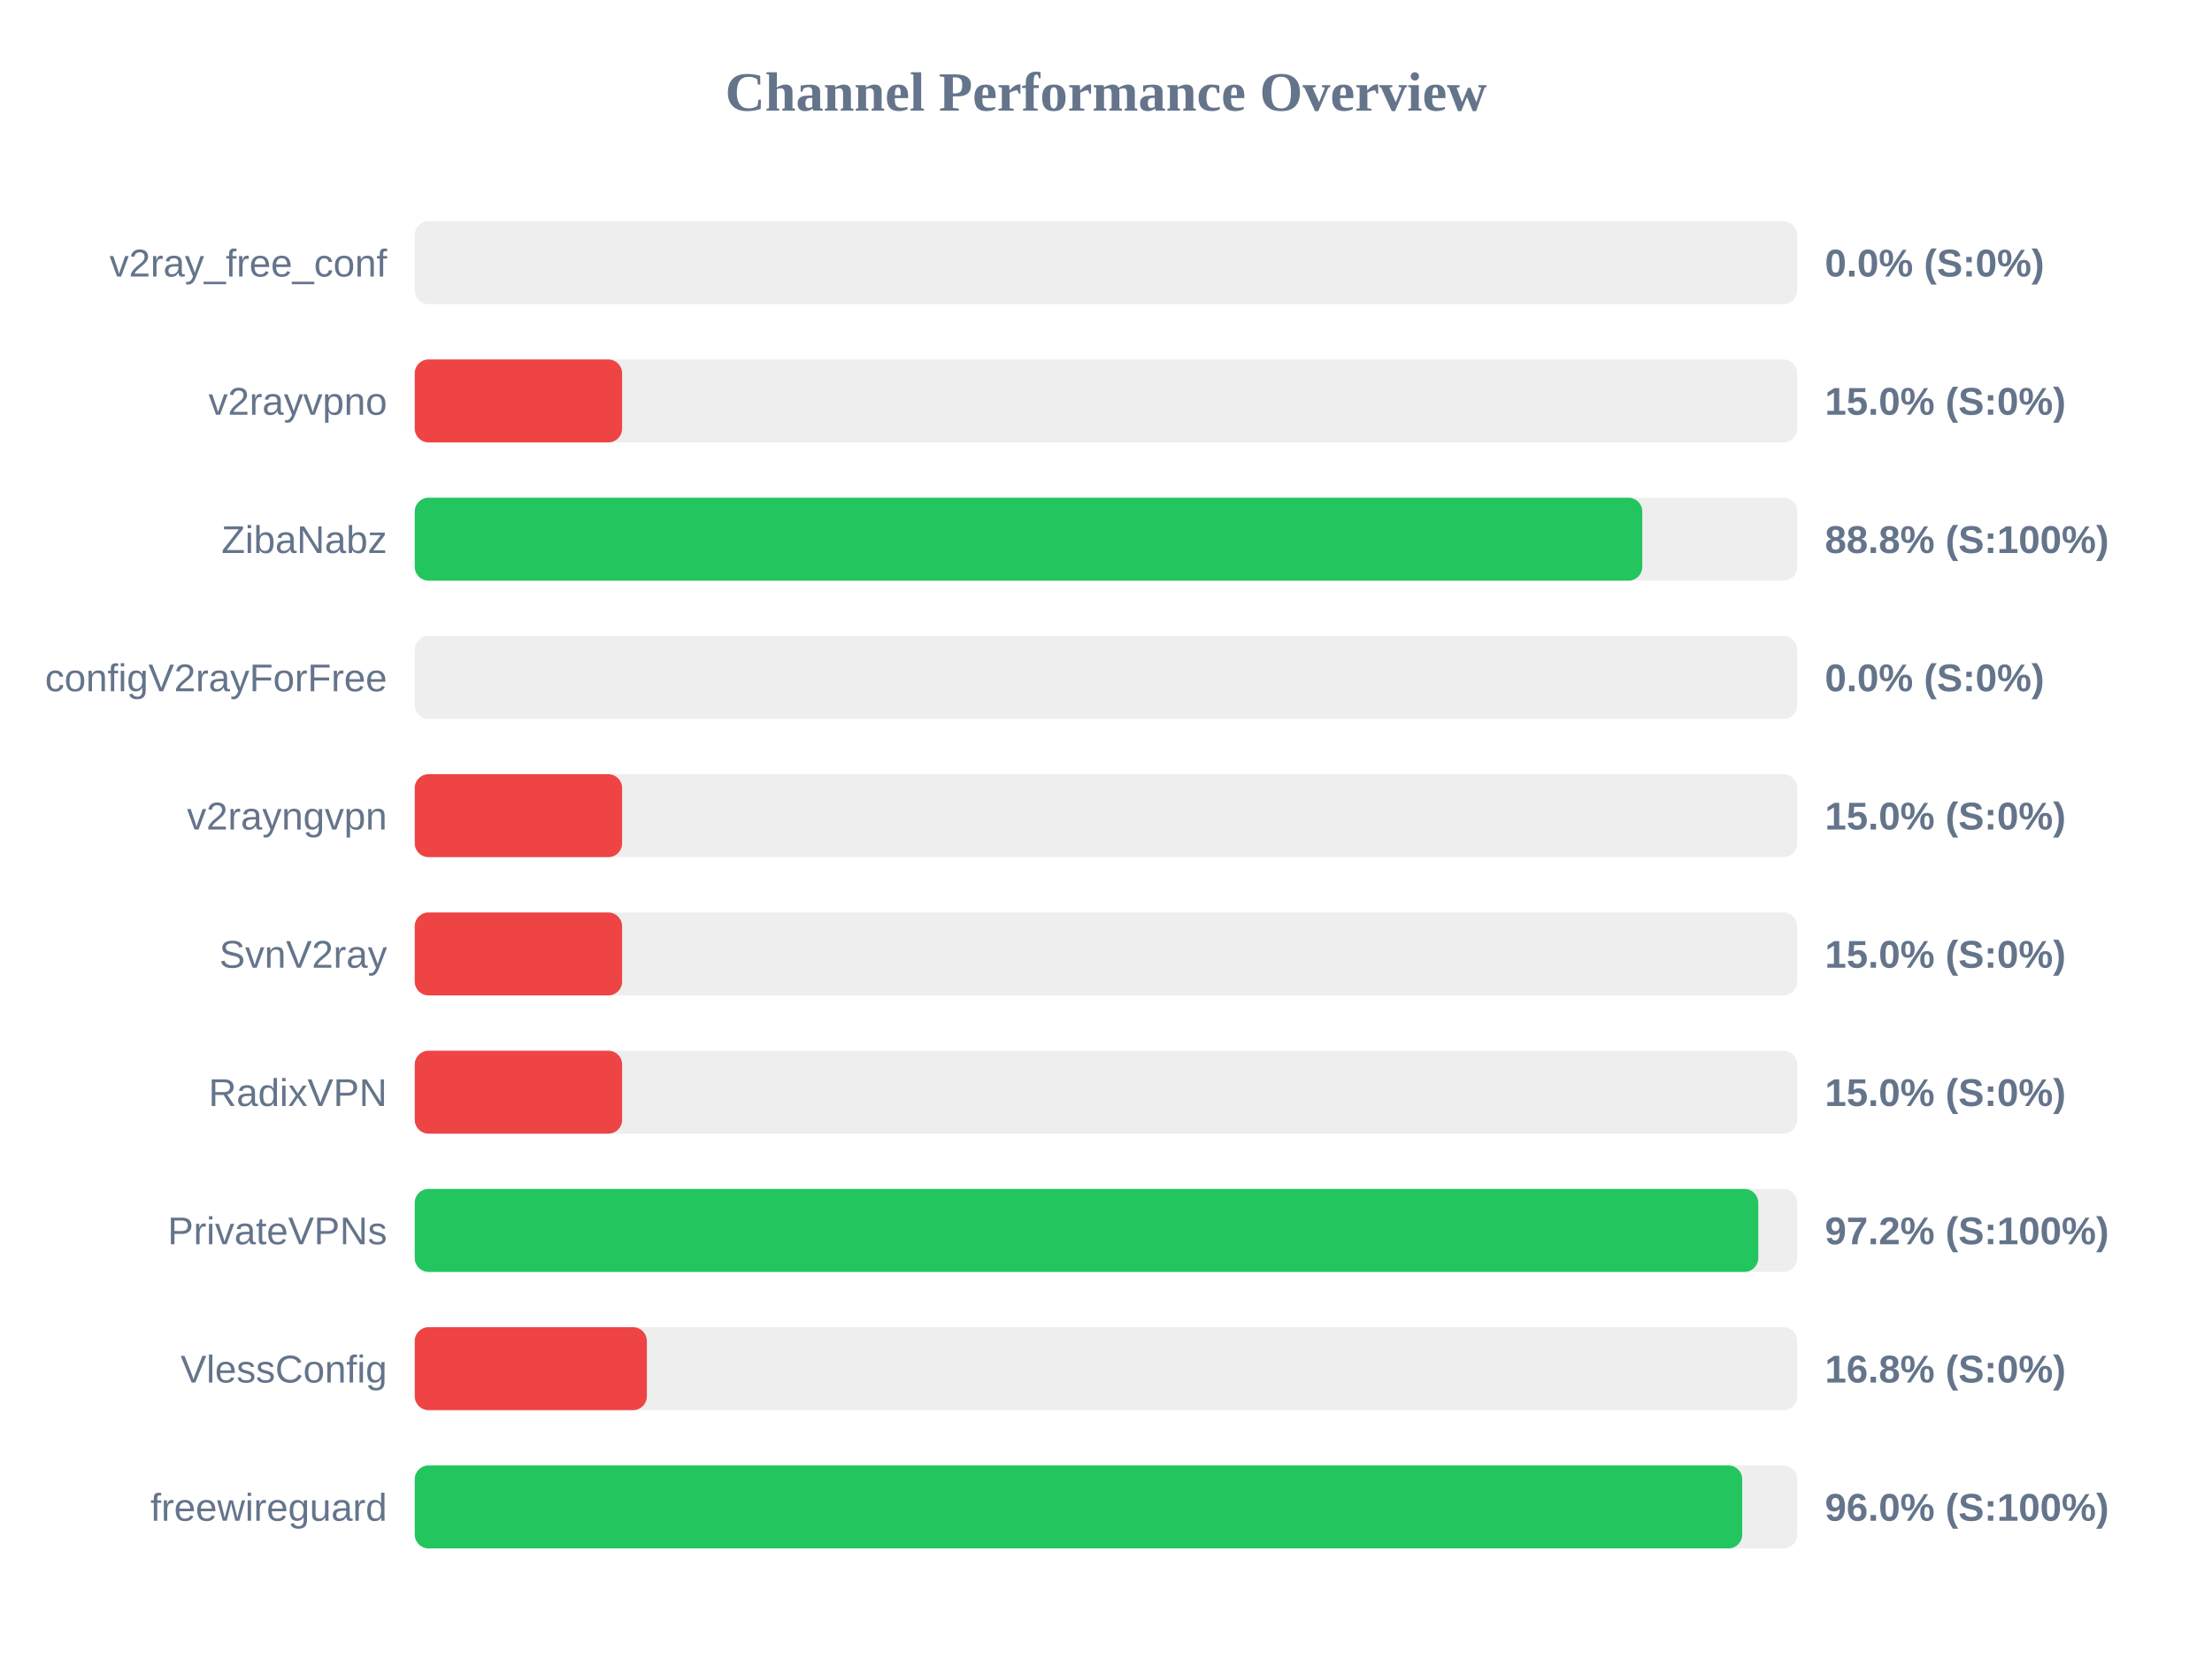
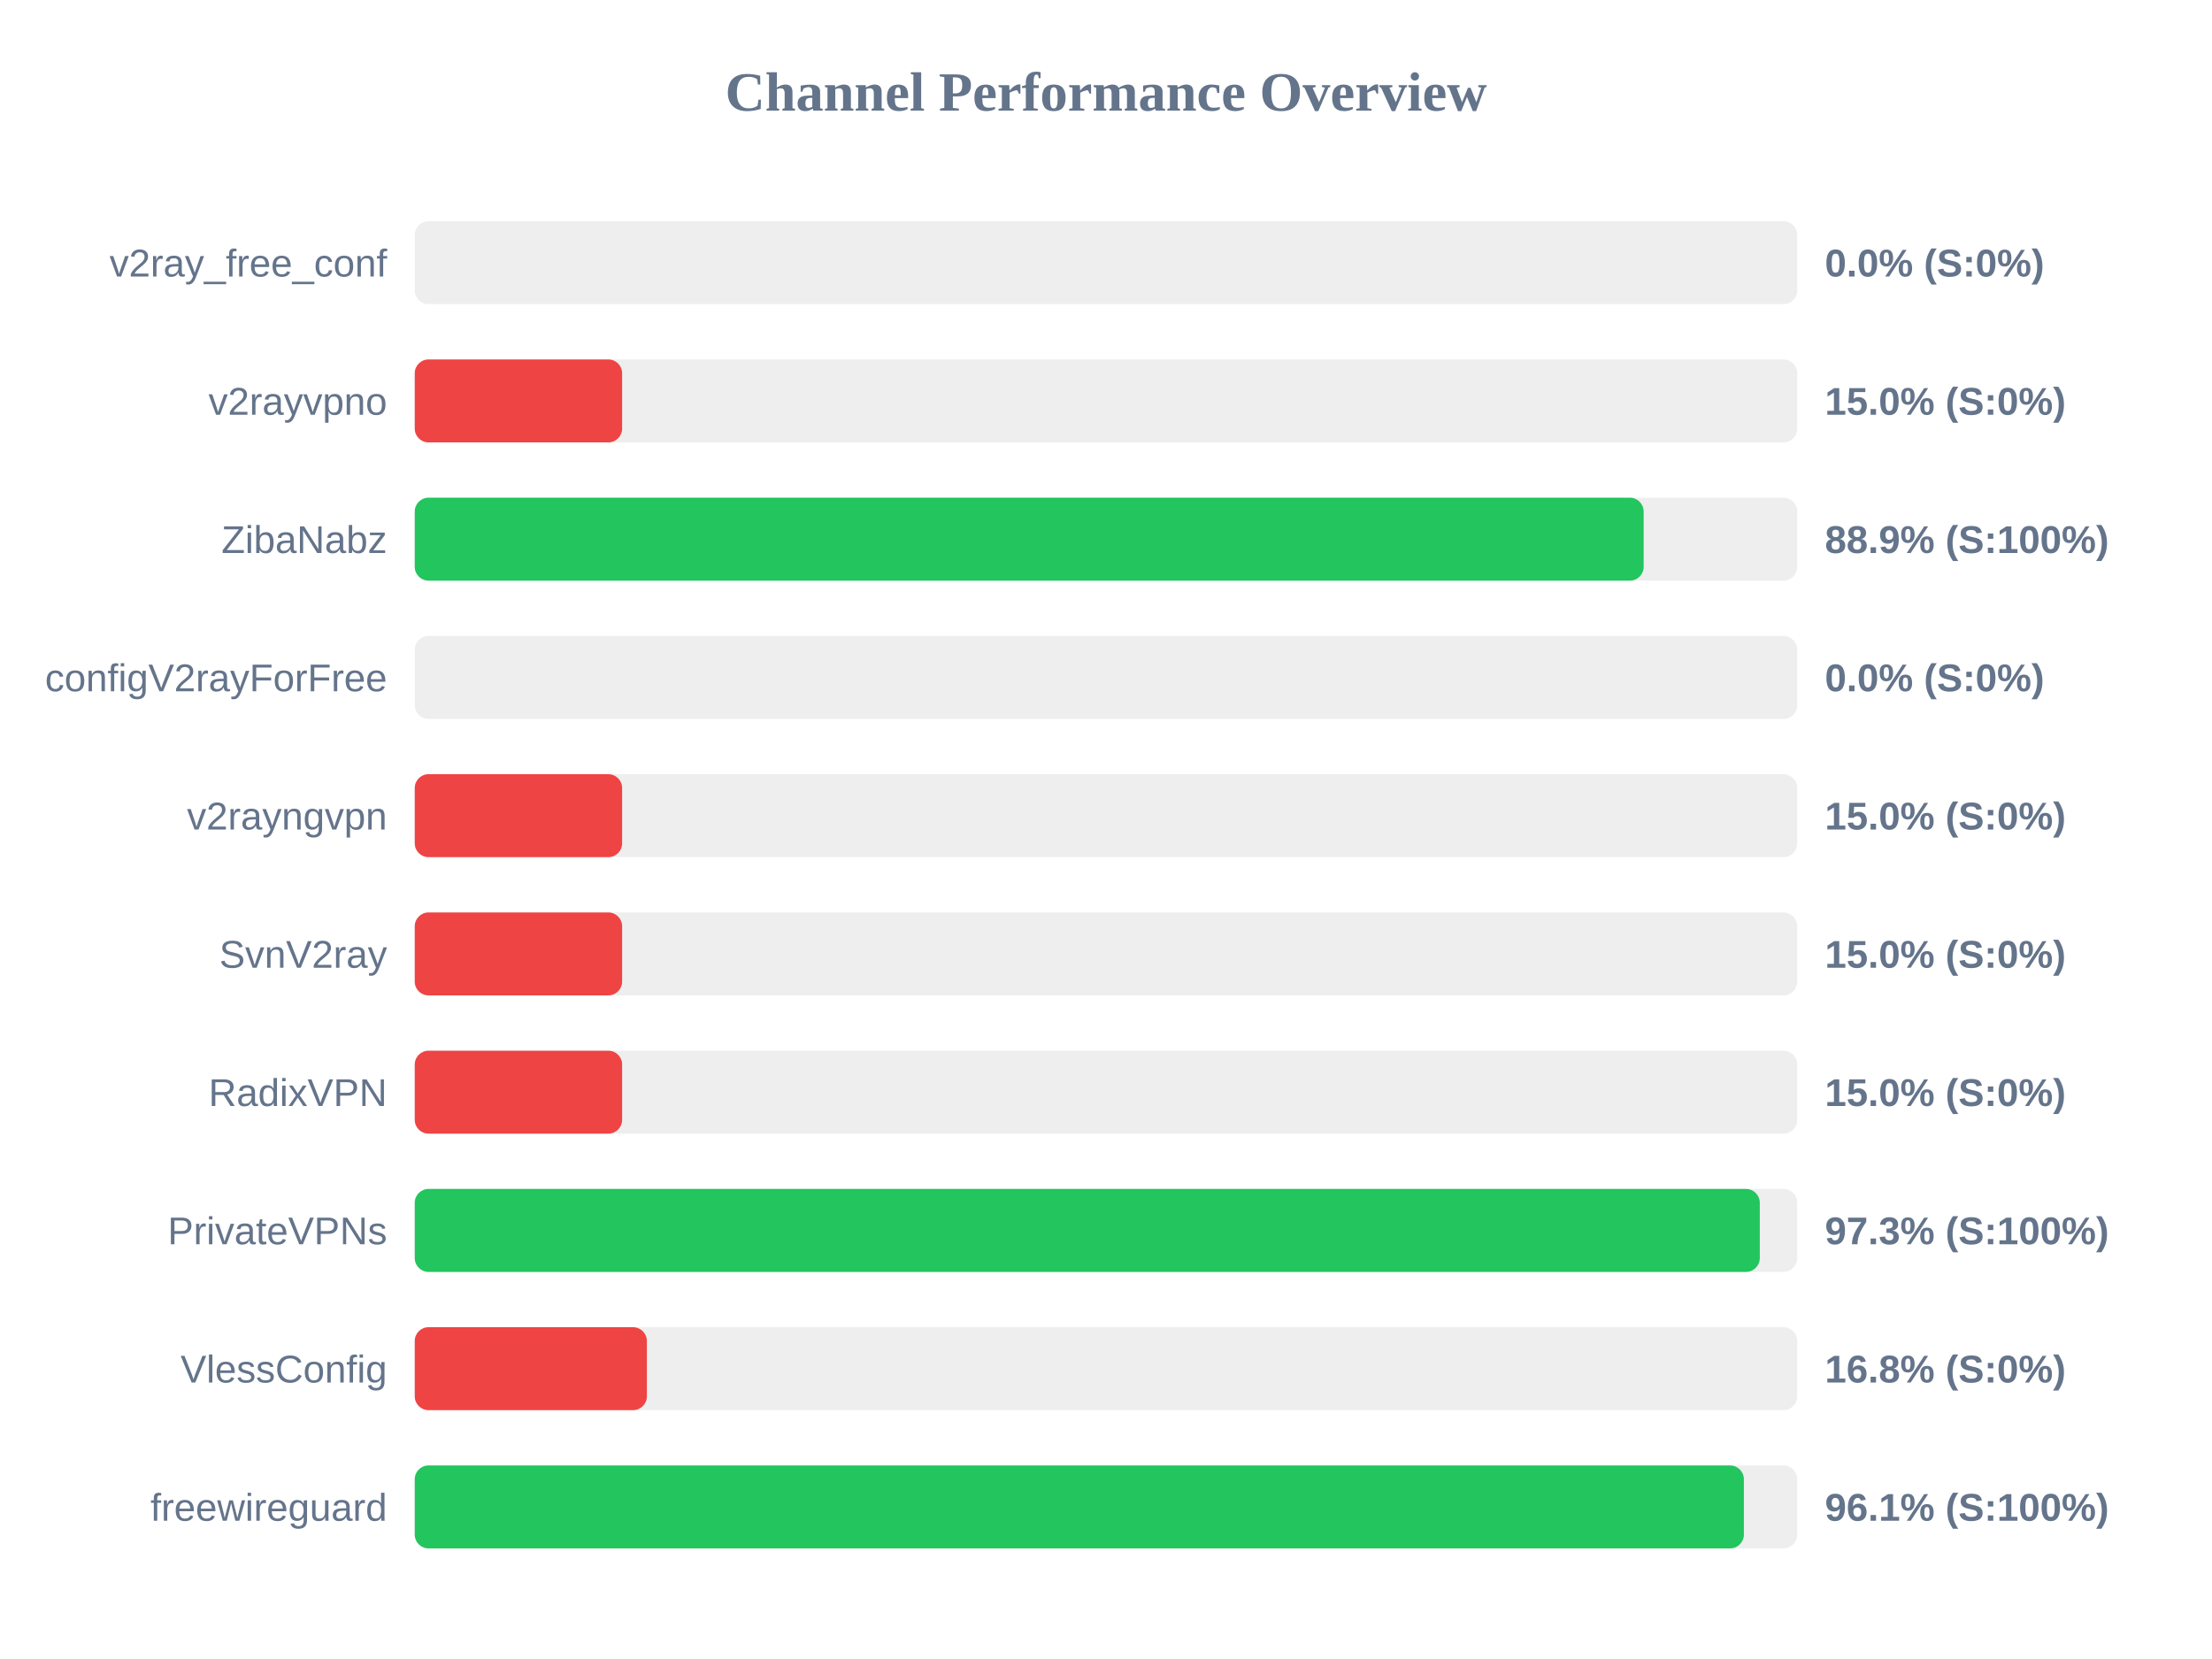
<svg xmlns="http://www.w3.org/2000/svg" width="800" height="600" version="1.1">
  <style>
        .row { font: 14px Arial; fill: #64748b; }
        .score { font: bold 14px Arial; fill: #64748b; }
    </style>
  <text x="400" y="40" text-anchor="middle" font-size="20px" font-weight="bold" fill="#64748b">Channel Performance Overview</text>
  <rect x="150" y="80" width="500" height="30" fill="#eee" rx="5" />
  <rect x="150" y="80" width="0.0" height="30" fill="#ef4444" rx="5" />
  <text x="140" y="100" text-anchor="end" class="row">v2ray_free_conf</text>
  <text x="660" y="100" text-anchor="start" class="score">0.0% (S:0%)</text>
  <rect x="150" y="130" width="500" height="30" fill="#eee" rx="5" />
  <rect x="150" y="130" width="75.0" height="30" fill="#ef4444" rx="5" />
  <text x="140" y="150" text-anchor="end" class="row">v2rayvpno</text>
  <text x="660" y="150" text-anchor="start" class="score">15.0% (S:0%)</text>
  <rect x="150" y="180" width="500" height="30" fill="#eee" rx="5" />
-   <rect x="150" y="180" width="443.95" height="30" fill="#22c55e" rx="5" />
+   <rect x="150" y="180" width="444.45" height="30" fill="#22c55e" rx="5" />
  <text x="140" y="200" text-anchor="end" class="row">ZibaNabz</text>
-   <text x="660" y="200" text-anchor="start" class="score">88.8% (S:100%)</text>
+   <text x="660" y="200" text-anchor="start" class="score">88.9% (S:100%)</text>
  <rect x="150" y="230" width="500" height="30" fill="#eee" rx="5" />
  <rect x="150" y="230" width="0.0" height="30" fill="#ef4444" rx="5" />
  <text x="140" y="250" text-anchor="end" class="row">configV2rayForFree</text>
  <text x="660" y="250" text-anchor="start" class="score">0.0% (S:0%)</text>
  <rect x="150" y="280" width="500" height="30" fill="#eee" rx="5" />
  <rect x="150" y="280" width="75.0" height="30" fill="#ef4444" rx="5" />
  <text x="140" y="300" text-anchor="end" class="row">v2rayngvpn</text>
  <text x="660" y="300" text-anchor="start" class="score">15.0% (S:0%)</text>
  <rect x="150" y="330" width="500" height="30" fill="#eee" rx="5" />
  <rect x="150" y="330" width="75.0" height="30" fill="#ef4444" rx="5" />
  <text x="140" y="350" text-anchor="end" class="row">SvnV2ray</text>
  <text x="660" y="350" text-anchor="start" class="score">15.0% (S:0%)</text>
  <rect x="150" y="380" width="500" height="30" fill="#eee" rx="5" />
  <rect x="150" y="380" width="75.0" height="30" fill="#ef4444" rx="5" />
  <text x="140" y="400" text-anchor="end" class="row">RadixVPN</text>
  <text x="660" y="400" text-anchor="start" class="score">15.0% (S:0%)</text>
  <rect x="150" y="430" width="500" height="30" fill="#eee" rx="5" />
-   <rect x="150" y="430" width="485.9" height="30" fill="#22c55e" rx="5" />
+   <rect x="150" y="430" width="486.45" height="30" fill="#22c55e" rx="5" />
  <text x="140" y="450" text-anchor="end" class="row">PrivateVPNs</text>
-   <text x="660" y="450" text-anchor="start" class="score">97.2% (S:100%)</text>
+   <text x="660" y="450" text-anchor="start" class="score">97.3% (S:100%)</text>
  <rect x="150" y="480" width="500" height="30" fill="#eee" rx="5" />
  <rect x="150" y="480" width="83.95" height="30" fill="#ef4444" rx="5" />
  <text x="140" y="500" text-anchor="end" class="row">VlessConfig</text>
  <text x="660" y="500" text-anchor="start" class="score">16.8% (S:0%)</text>
  <rect x="150" y="530" width="500" height="30" fill="#eee" rx="5" />
-   <rect x="150" y="530" width="480.1" height="30" fill="#22c55e" rx="5" />
+   <rect x="150" y="530" width="480.7" height="30" fill="#22c55e" rx="5" />
  <text x="140" y="550" text-anchor="end" class="row">freewireguard</text>
-   <text x="660" y="550" text-anchor="start" class="score">96.0% (S:100%)</text>
+   <text x="660" y="550" text-anchor="start" class="score">96.1% (S:100%)</text>
</svg>
